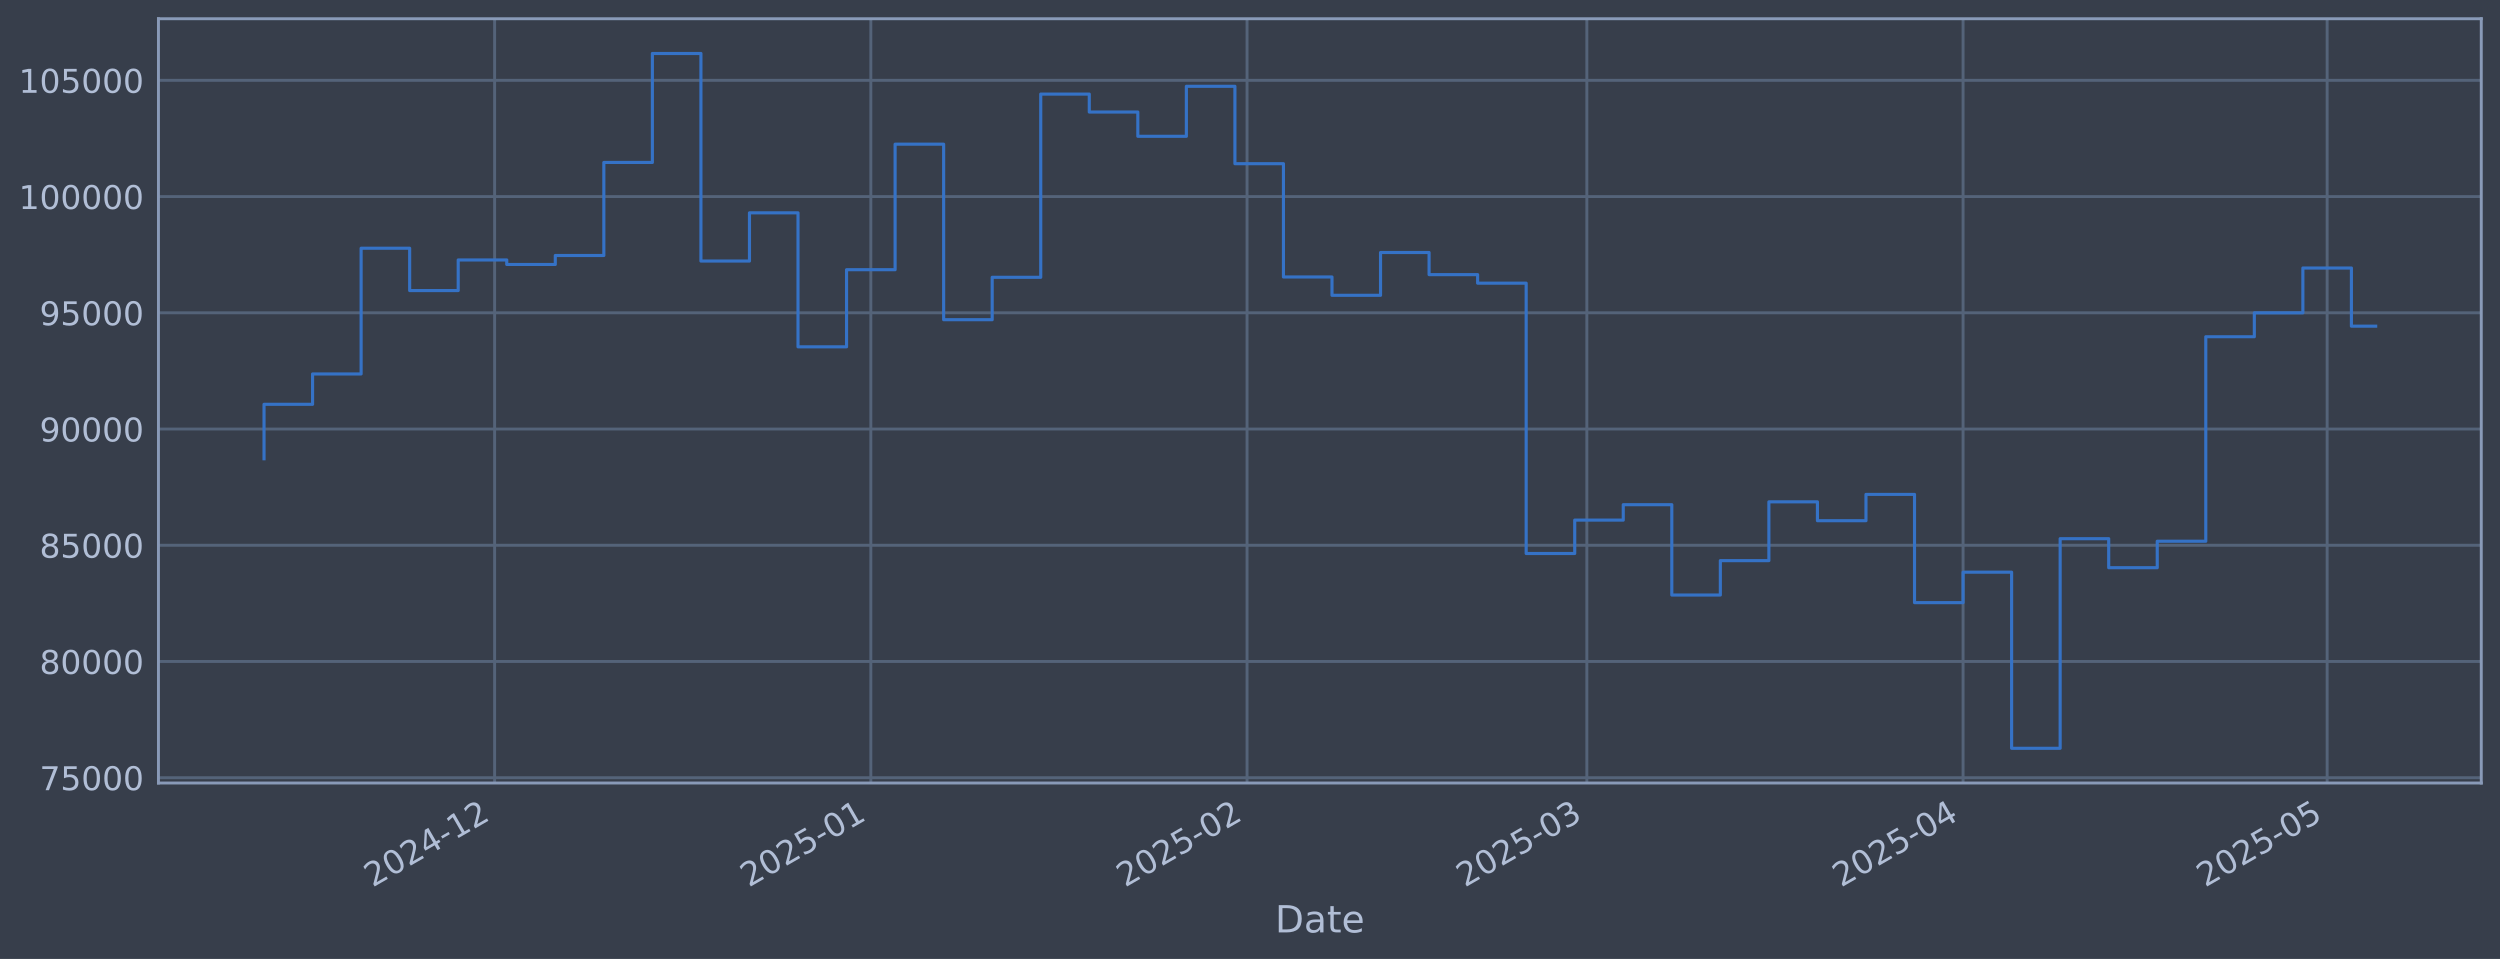
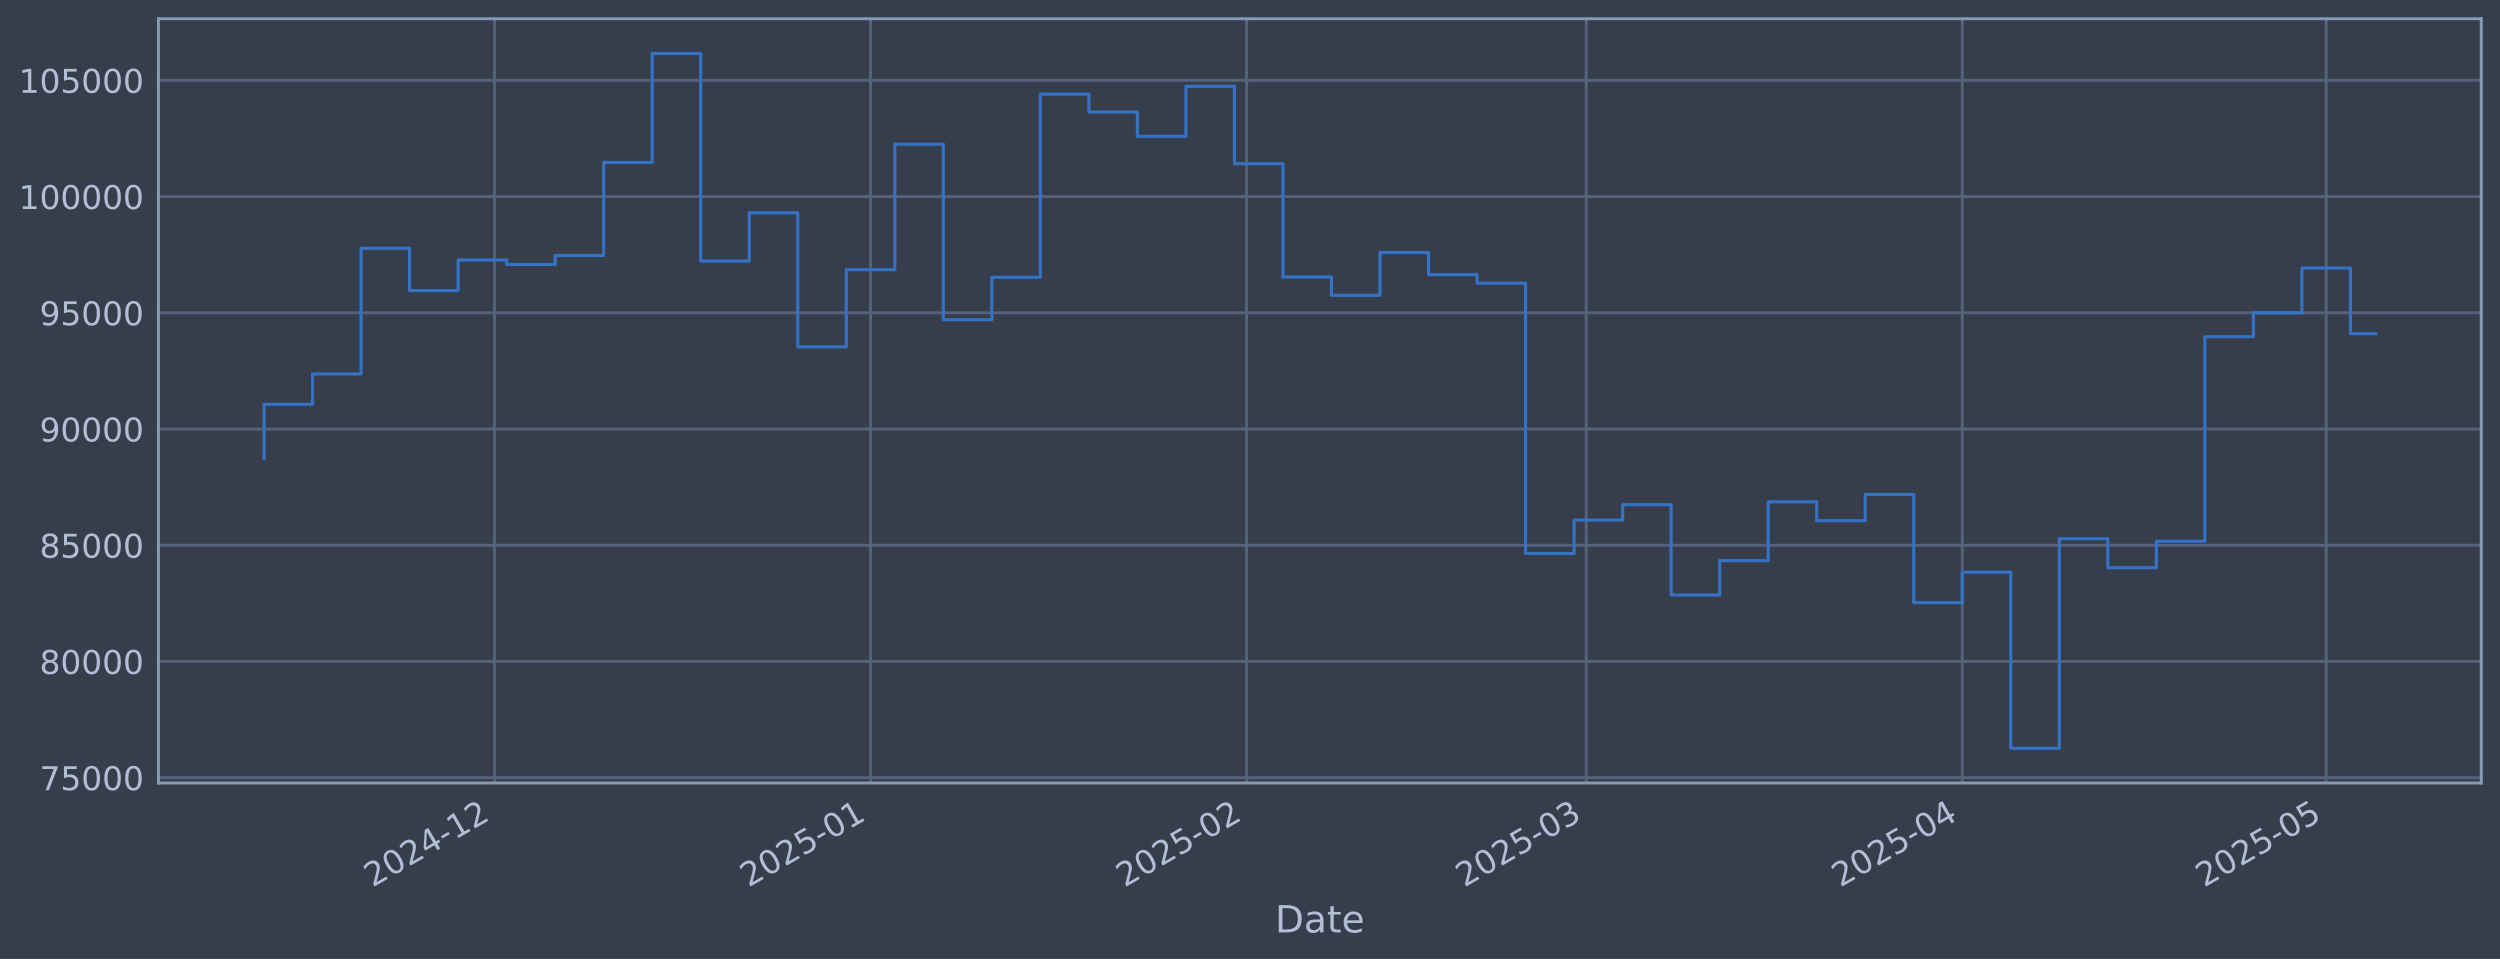
<svg xmlns="http://www.w3.org/2000/svg" xmlns:xlink="http://www.w3.org/1999/xlink" width="960.9pt" height="368.58pt" viewBox="0 0 960.9 368.58" version="1.1">
  <defs>
    <style type="text/css">*{stroke-linejoin: round; stroke-linecap: butt}</style>
  </defs>
  <g id="figure_1">
    <g id="patch_1">
      <path d="M 0 368.58  L 960.9 368.58  L 960.9 0  L 0 0  z " style="fill: #373e4b" />
    </g>
    <g id="axes_1">
      <g id="patch_2">
        <path d="M 60.901 300.96  L 953.701 300.96  L 953.701 7.2  L 60.901 7.2  z " style="fill: #373e4b" />
      </g>
      <g id="matplotlib.axis_1">
        <g id="xtick_1">
          <g id="line2d_1">
-             <path d="M 190.109 300.96  L 190.109 7.2  " clip-path="url(#p9e55603dc0)" style="fill: none; stroke: #546379; stroke-width: 1.12; stroke-linecap: square" />
+             <path d="M 190.068 300.96  L 190.068 7.2  " clip-path="url(#p4e0e9ccc81)" style="fill: none; stroke: #546379; stroke-width: 1.12; stroke-linecap: square" />
          </g>
          <g id="line2d_2" />
          <g id="text_1">
-             <g style="fill: #b1bed6" transform="translate(143.2061 341.1745) rotate(-30) scale(0.126 -0.126)">
+             <g style="fill: #b1bed6" transform="translate(143.1645 341.1745) rotate(-30) scale(0.126 -0.126)">
              <defs>
                <path id="DejaVuSans-32" d="M 1228 531  L 3431 531  L 3431 0  L 469 0  L 469 531  Q 828 903 1448 1529  Q 2069 2156 2228 2338  Q 2531 2678 2651 2914  Q 2772 3150 2772 3378  Q 2772 3750 2511 3984  Q 2250 4219 1831 4219  Q 1534 4219 1204 4116  Q 875 4013 500 3803  L 500 4441  Q 881 4594 1212 4672  Q 1544 4750 1819 4750  Q 2544 4750 2975 4387  Q 3406 4025 3406 3419  Q 3406 3131 3298 2873  Q 3191 2616 2906 2266  Q 2828 2175 2409 1742  Q 1991 1309 1228 531  z " transform="scale(0.015625)" />
                <path id="DejaVuSans-30" d="M 2034 4250  Q 1547 4250 1301 3770  Q 1056 3291 1056 2328  Q 1056 1369 1301 889  Q 1547 409 2034 409  Q 2525 409 2770 889  Q 3016 1369 3016 2328  Q 3016 3291 2770 3770  Q 2525 4250 2034 4250  z M 2034 4750  Q 2819 4750 3233 4129  Q 3647 3509 3647 2328  Q 3647 1150 3233 529  Q 2819 -91 2034 -91  Q 1250 -91 836 529  Q 422 1150 422 2328  Q 422 3509 836 4129  Q 1250 4750 2034 4750  z " transform="scale(0.015625)" />
                <path id="DejaVuSans-34" d="M 2419 4116  L 825 1625  L 2419 1625  L 2419 4116  z M 2253 4666  L 3047 4666  L 3047 1625  L 3713 1625  L 3713 1100  L 3047 1100  L 3047 0  L 2419 0  L 2419 1100  L 313 1100  L 313 1709  L 2253 4666  z " transform="scale(0.015625)" />
                <path id="DejaVuSans-2d" d="M 313 2009  L 1997 2009  L 1997 1497  L 313 1497  L 313 2009  z " transform="scale(0.015625)" />
                <path id="DejaVuSans-31" d="M 794 531  L 1825 531  L 1825 4091  L 703 3866  L 703 4441  L 1819 4666  L 2450 4666  L 2450 531  L 3481 531  L 3481 0  L 794 0  L 794 531  z " transform="scale(0.015625)" />
              </defs>
              <use xlink:href="#DejaVuSans-32" />
              <use xlink:href="#DejaVuSans-30" transform="translate(63.62305 0)" />
              <use xlink:href="#DejaVuSans-32" transform="translate(127.2461 0)" />
              <use xlink:href="#DejaVuSans-34" transform="translate(190.8691 0)" />
              <use xlink:href="#DejaVuSans-2d" transform="translate(254.4922 0)" />
              <use xlink:href="#DejaVuSans-31" transform="translate(290.5762 0)" />
              <use xlink:href="#DejaVuSans-32" transform="translate(354.1992 0)" />
            </g>
          </g>
        </g>
        <g id="xtick_2">
          <g id="line2d_3">
-             <path d="M 334.711 300.96  L 334.711 7.2  " clip-path="url(#p9e55603dc0)" style="fill: none; stroke: #546379; stroke-width: 1.12; stroke-linecap: square" />
+             <path d="M 334.602 300.96  L 334.602 7.2  " clip-path="url(#p4e0e9ccc81)" style="fill: none; stroke: #546379; stroke-width: 1.12; stroke-linecap: square" />
          </g>
          <g id="line2d_4" />
          <g id="text_2">
-             <g style="fill: #b1bed6" transform="translate(287.8081 341.1745) rotate(-30) scale(0.126 -0.126)">
+             <g style="fill: #b1bed6" transform="translate(287.6986 341.1745) rotate(-30) scale(0.126 -0.126)">
              <defs>
                <path id="DejaVuSans-35" d="M 691 4666  L 3169 4666  L 3169 4134  L 1269 4134  L 1269 2991  Q 1406 3038 1543 3061  Q 1681 3084 1819 3084  Q 2600 3084 3056 2656  Q 3513 2228 3513 1497  Q 3513 744 3044 326  Q 2575 -91 1722 -91  Q 1428 -91 1123 -41  Q 819 9 494 109  L 494 744  Q 775 591 1075 516  Q 1375 441 1709 441  Q 2250 441 2565 725  Q 2881 1009 2881 1497  Q 2881 1984 2565 2268  Q 2250 2553 1709 2553  Q 1456 2553 1204 2497  Q 953 2441 691 2322  L 691 4666  z " transform="scale(0.015625)" />
              </defs>
              <use xlink:href="#DejaVuSans-32" />
              <use xlink:href="#DejaVuSans-30" transform="translate(63.62305 0)" />
              <use xlink:href="#DejaVuSans-32" transform="translate(127.2461 0)" />
              <use xlink:href="#DejaVuSans-35" transform="translate(190.8691 0)" />
              <use xlink:href="#DejaVuSans-2d" transform="translate(254.4922 0)" />
              <use xlink:href="#DejaVuSans-30" transform="translate(290.5762 0)" />
              <use xlink:href="#DejaVuSans-31" transform="translate(354.1992 0)" />
            </g>
          </g>
        </g>
        <g id="xtick_3">
          <g id="line2d_5">
-             <path d="M 479.313 300.96  L 479.313 7.2  " clip-path="url(#p9e55603dc0)" style="fill: none; stroke: #546379; stroke-width: 1.12; stroke-linecap: square" />
+             <path d="M 479.136 300.96  L 479.136 7.2  " clip-path="url(#p4e0e9ccc81)" style="fill: none; stroke: #546379; stroke-width: 1.12; stroke-linecap: square" />
          </g>
          <g id="line2d_6" />
          <g id="text_3">
-             <g style="fill: #b1bed6" transform="translate(432.4101 341.1745) rotate(-30) scale(0.126 -0.126)">
+             <g style="fill: #b1bed6" transform="translate(432.2328 341.1745) rotate(-30) scale(0.126 -0.126)">
              <use xlink:href="#DejaVuSans-32" />
              <use xlink:href="#DejaVuSans-30" transform="translate(63.62305 0)" />
              <use xlink:href="#DejaVuSans-32" transform="translate(127.2461 0)" />
              <use xlink:href="#DejaVuSans-35" transform="translate(190.8691 0)" />
              <use xlink:href="#DejaVuSans-2d" transform="translate(254.4922 0)" />
              <use xlink:href="#DejaVuSans-30" transform="translate(290.5762 0)" />
              <use xlink:href="#DejaVuSans-32" transform="translate(354.1992 0)" />
            </g>
          </g>
        </g>
        <g id="xtick_4">
          <g id="line2d_7">
-             <path d="M 609.922 300.96  L 609.922 7.2  " clip-path="url(#p9e55603dc0)" style="fill: none; stroke: #546379; stroke-width: 1.12; stroke-linecap: square" />
+             <path d="M 609.683 300.96  L 609.683 7.2  " clip-path="url(#p4e0e9ccc81)" style="fill: none; stroke: #546379; stroke-width: 1.12; stroke-linecap: square" />
          </g>
          <g id="line2d_8" />
          <g id="text_4">
-             <g style="fill: #b1bed6" transform="translate(563.0184 341.1745) rotate(-30) scale(0.126 -0.126)">
+             <g style="fill: #b1bed6" transform="translate(562.7797 341.1745) rotate(-30) scale(0.126 -0.126)">
              <defs>
                <path id="DejaVuSans-33" d="M 2597 2516  Q 3050 2419 3304 2112  Q 3559 1806 3559 1356  Q 3559 666 3084 287  Q 2609 -91 1734 -91  Q 1441 -91 1130 -33  Q 819 25 488 141  L 488 750  Q 750 597 1062 519  Q 1375 441 1716 441  Q 2309 441 2620 675  Q 2931 909 2931 1356  Q 2931 1769 2642 2001  Q 2353 2234 1838 2234  L 1294 2234  L 1294 2753  L 1863 2753  Q 2328 2753 2575 2939  Q 2822 3125 2822 3475  Q 2822 3834 2567 4026  Q 2313 4219 1838 4219  Q 1578 4219 1281 4162  Q 984 4106 628 3988  L 628 4550  Q 988 4650 1302 4700  Q 1616 4750 1894 4750  Q 2613 4750 3031 4423  Q 3450 4097 3450 3541  Q 3450 3153 3228 2886  Q 3006 2619 2597 2516  z " transform="scale(0.015625)" />
              </defs>
              <use xlink:href="#DejaVuSans-32" />
              <use xlink:href="#DejaVuSans-30" transform="translate(63.62305 0)" />
              <use xlink:href="#DejaVuSans-32" transform="translate(127.2461 0)" />
              <use xlink:href="#DejaVuSans-35" transform="translate(190.8691 0)" />
              <use xlink:href="#DejaVuSans-2d" transform="translate(254.4922 0)" />
              <use xlink:href="#DejaVuSans-30" transform="translate(290.5762 0)" />
              <use xlink:href="#DejaVuSans-33" transform="translate(354.1992 0)" />
            </g>
          </g>
        </g>
        <g id="xtick_5">
          <g id="line2d_9">
-             <path d="M 754.524 300.96  L 754.524 7.2  " clip-path="url(#p9e55603dc0)" style="fill: none; stroke: #546379; stroke-width: 1.12; stroke-linecap: square" />
+             <path d="M 754.217 300.96  L 754.217 7.2  " clip-path="url(#p4e0e9ccc81)" style="fill: none; stroke: #546379; stroke-width: 1.12; stroke-linecap: square" />
          </g>
          <g id="line2d_10" />
          <g id="text_5">
-             <g style="fill: #b1bed6" transform="translate(707.6204 341.1745) rotate(-30) scale(0.126 -0.126)">
+             <g style="fill: #b1bed6" transform="translate(707.3139 341.1745) rotate(-30) scale(0.126 -0.126)">
              <use xlink:href="#DejaVuSans-32" />
              <use xlink:href="#DejaVuSans-30" transform="translate(63.62305 0)" />
              <use xlink:href="#DejaVuSans-32" transform="translate(127.2461 0)" />
              <use xlink:href="#DejaVuSans-35" transform="translate(190.8691 0)" />
              <use xlink:href="#DejaVuSans-2d" transform="translate(254.4922 0)" />
              <use xlink:href="#DejaVuSans-30" transform="translate(290.5762 0)" />
              <use xlink:href="#DejaVuSans-34" transform="translate(354.1992 0)" />
            </g>
          </g>
        </g>
        <g id="xtick_6">
          <g id="line2d_11">
-             <path d="M 894.461 300.96  L 894.461 7.2  " clip-path="url(#p9e55603dc0)" style="fill: none; stroke: #546379; stroke-width: 1.12; stroke-linecap: square" />
+             <path d="M 894.089 300.96  L 894.089 7.2  " clip-path="url(#p4e0e9ccc81)" style="fill: none; stroke: #546379; stroke-width: 1.12; stroke-linecap: square" />
          </g>
          <g id="line2d_12" />
          <g id="text_6">
-             <g style="fill: #b1bed6" transform="translate(847.5579 341.1745) rotate(-30) scale(0.126 -0.126)">
+             <g style="fill: #b1bed6" transform="translate(847.1856 341.1745) rotate(-30) scale(0.126 -0.126)">
              <use xlink:href="#DejaVuSans-32" />
              <use xlink:href="#DejaVuSans-30" transform="translate(63.62305 0)" />
              <use xlink:href="#DejaVuSans-32" transform="translate(127.2461 0)" />
              <use xlink:href="#DejaVuSans-35" transform="translate(190.8691 0)" />
              <use xlink:href="#DejaVuSans-2d" transform="translate(254.4922 0)" />
              <use xlink:href="#DejaVuSans-30" transform="translate(290.5762 0)" />
              <use xlink:href="#DejaVuSans-35" transform="translate(354.1992 0)" />
            </g>
          </g>
        </g>
        <g id="text_7">
          <g style="fill: #b1bed6" transform="translate(490.0914 358.3856) scale(0.144 -0.144)">
            <defs>
              <path id="DejaVuSans-44" d="M 1259 4147  L 1259 519  L 2022 519  Q 2988 519 3436 956  Q 3884 1394 3884 2338  Q 3884 3275 3436 3711  Q 2988 4147 2022 4147  L 1259 4147  z M 628 4666  L 1925 4666  Q 3281 4666 3915 4102  Q 4550 3538 4550 2338  Q 4550 1131 3912 565  Q 3275 0 1925 0  L 628 0  L 628 4666  z " transform="scale(0.015625)" />
              <path id="DejaVuSans-61" d="M 2194 1759  Q 1497 1759 1228 1600  Q 959 1441 959 1056  Q 959 750 1161 570  Q 1363 391 1709 391  Q 2188 391 2477 730  Q 2766 1069 2766 1631  L 2766 1759  L 2194 1759  z M 3341 1997  L 3341 0  L 2766 0  L 2766 531  Q 2569 213 2275 61  Q 1981 -91 1556 -91  Q 1019 -91 701 211  Q 384 513 384 1019  Q 384 1609 779 1909  Q 1175 2209 1959 2209  L 2766 2209  L 2766 2266  Q 2766 2663 2505 2880  Q 2244 3097 1772 3097  Q 1472 3097 1187 3025  Q 903 2953 641 2809  L 641 3341  Q 956 3463 1253 3523  Q 1550 3584 1831 3584  Q 2591 3584 2966 3190  Q 3341 2797 3341 1997  z " transform="scale(0.015625)" />
              <path id="DejaVuSans-74" d="M 1172 4494  L 1172 3500  L 2356 3500  L 2356 3053  L 1172 3053  L 1172 1153  Q 1172 725 1289 603  Q 1406 481 1766 481  L 2356 481  L 2356 0  L 1766 0  Q 1100 0 847 248  Q 594 497 594 1153  L 594 3053  L 172 3053  L 172 3500  L 594 3500  L 594 4494  L 1172 4494  z " transform="scale(0.015625)" />
              <path id="DejaVuSans-65" d="M 3597 1894  L 3597 1613  L 953 1613  Q 991 1019 1311 708  Q 1631 397 2203 397  Q 2534 397 2845 478  Q 3156 559 3463 722  L 3463 178  Q 3153 47 2828 -22  Q 2503 -91 2169 -91  Q 1331 -91 842 396  Q 353 884 353 1716  Q 353 2575 817 3079  Q 1281 3584 2069 3584  Q 2775 3584 3186 3129  Q 3597 2675 3597 1894  z M 3022 2063  Q 3016 2534 2758 2815  Q 2500 3097 2075 3097  Q 1594 3097 1305 2825  Q 1016 2553 972 2059  L 3022 2063  z " transform="scale(0.015625)" />
            </defs>
            <use xlink:href="#DejaVuSans-44" />
            <use xlink:href="#DejaVuSans-61" transform="translate(77.00195 0)" />
            <use xlink:href="#DejaVuSans-74" transform="translate(138.2812 0)" />
            <use xlink:href="#DejaVuSans-65" transform="translate(177.4902 0)" />
          </g>
        </g>
      </g>
      <g id="matplotlib.axis_2">
        <g id="ytick_1">
          <g id="line2d_13">
-             <path d="M 60.901 298.924  L 953.701 298.924  " clip-path="url(#p9e55603dc0)" style="fill: none; stroke: #546379; stroke-width: 1.12; stroke-linecap: square" />
+             <path d="M 60.901 298.924  L 953.701 298.924  " clip-path="url(#p4e0e9ccc81)" style="fill: none; stroke: #546379; stroke-width: 1.12; stroke-linecap: square" />
          </g>
          <g id="line2d_14" />
          <g id="text_8">
            <g style="fill: #b1bed6" transform="translate(15.21675 303.7108) scale(0.126 -0.126)">
              <defs>
                <path id="DejaVuSans-37" d="M 525 4666  L 3525 4666  L 3525 4397  L 1831 0  L 1172 0  L 2766 4134  L 525 4134  L 525 4666  z " transform="scale(0.015625)" />
              </defs>
              <use xlink:href="#DejaVuSans-37" />
              <use xlink:href="#DejaVuSans-35" transform="translate(63.62305 0)" />
              <use xlink:href="#DejaVuSans-30" transform="translate(127.2461 0)" />
              <use xlink:href="#DejaVuSans-30" transform="translate(190.8691 0)" />
              <use xlink:href="#DejaVuSans-30" transform="translate(254.4922 0)" />
            </g>
          </g>
        </g>
        <g id="ytick_2">
          <g id="line2d_15">
-             <path d="M 60.901 254.25  L 953.701 254.25  " clip-path="url(#p9e55603dc0)" style="fill: none; stroke: #546379; stroke-width: 1.12; stroke-linecap: square" />
+             <path d="M 60.901 254.25  L 953.701 254.25  " clip-path="url(#p4e0e9ccc81)" style="fill: none; stroke: #546379; stroke-width: 1.12; stroke-linecap: square" />
          </g>
          <g id="line2d_16" />
          <g id="text_9">
            <g style="fill: #b1bed6" transform="translate(15.21675 259.037) scale(0.126 -0.126)">
              <defs>
                <path id="DejaVuSans-38" d="M 2034 2216  Q 1584 2216 1326 1975  Q 1069 1734 1069 1313  Q 1069 891 1326 650  Q 1584 409 2034 409  Q 2484 409 2743 651  Q 3003 894 3003 1313  Q 3003 1734 2745 1975  Q 2488 2216 2034 2216  z M 1403 2484  Q 997 2584 770 2862  Q 544 3141 544 3541  Q 544 4100 942 4425  Q 1341 4750 2034 4750  Q 2731 4750 3128 4425  Q 3525 4100 3525 3541  Q 3525 3141 3298 2862  Q 3072 2584 2669 2484  Q 3125 2378 3379 2068  Q 3634 1759 3634 1313  Q 3634 634 3220 271  Q 2806 -91 2034 -91  Q 1263 -91 848 271  Q 434 634 434 1313  Q 434 1759 690 2068  Q 947 2378 1403 2484  z M 1172 3481  Q 1172 3119 1398 2916  Q 1625 2713 2034 2713  Q 2441 2713 2670 2916  Q 2900 3119 2900 3481  Q 2900 3844 2670 4047  Q 2441 4250 2034 4250  Q 1625 4250 1398 4047  Q 1172 3844 1172 3481  z " transform="scale(0.015625)" />
              </defs>
              <use xlink:href="#DejaVuSans-38" />
              <use xlink:href="#DejaVuSans-30" transform="translate(63.62305 0)" />
              <use xlink:href="#DejaVuSans-30" transform="translate(127.2461 0)" />
              <use xlink:href="#DejaVuSans-30" transform="translate(190.8691 0)" />
              <use xlink:href="#DejaVuSans-30" transform="translate(254.4922 0)" />
            </g>
          </g>
        </g>
        <g id="ytick_3">
          <g id="line2d_17">
-             <path d="M 60.901 209.576  L 953.701 209.576  " clip-path="url(#p9e55603dc0)" style="fill: none; stroke: #546379; stroke-width: 1.12; stroke-linecap: square" />
+             <path d="M 60.901 209.576  L 953.701 209.576  " clip-path="url(#p4e0e9ccc81)" style="fill: none; stroke: #546379; stroke-width: 1.12; stroke-linecap: square" />
          </g>
          <g id="line2d_18" />
          <g id="text_10">
            <g style="fill: #b1bed6" transform="translate(15.21675 214.3633) scale(0.126 -0.126)">
              <use xlink:href="#DejaVuSans-38" />
              <use xlink:href="#DejaVuSans-35" transform="translate(63.62305 0)" />
              <use xlink:href="#DejaVuSans-30" transform="translate(127.2461 0)" />
              <use xlink:href="#DejaVuSans-30" transform="translate(190.8691 0)" />
              <use xlink:href="#DejaVuSans-30" transform="translate(254.4922 0)" />
            </g>
          </g>
        </g>
        <g id="ytick_4">
          <g id="line2d_19">
-             <path d="M 60.901 164.903  L 953.701 164.903  " clip-path="url(#p9e55603dc0)" style="fill: none; stroke: #546379; stroke-width: 1.12; stroke-linecap: square" />
+             <path d="M 60.901 164.903  L 953.701 164.903  " clip-path="url(#p4e0e9ccc81)" style="fill: none; stroke: #546379; stroke-width: 1.12; stroke-linecap: square" />
          </g>
          <g id="line2d_20" />
          <g id="text_11">
            <g style="fill: #b1bed6" transform="translate(15.21675 169.6896) scale(0.126 -0.126)">
              <defs>
                <path id="DejaVuSans-39" d="M 703 97  L 703 672  Q 941 559 1184 500  Q 1428 441 1663 441  Q 2288 441 2617 861  Q 2947 1281 2994 2138  Q 2813 1869 2534 1725  Q 2256 1581 1919 1581  Q 1219 1581 811 2004  Q 403 2428 403 3163  Q 403 3881 828 4315  Q 1253 4750 1959 4750  Q 2769 4750 3195 4129  Q 3622 3509 3622 2328  Q 3622 1225 3098 567  Q 2575 -91 1691 -91  Q 1453 -91 1209 -44  Q 966 3 703 97  z M 1959 2075  Q 2384 2075 2632 2365  Q 2881 2656 2881 3163  Q 2881 3666 2632 3958  Q 2384 4250 1959 4250  Q 1534 4250 1286 3958  Q 1038 3666 1038 3163  Q 1038 2656 1286 2365  Q 1534 2075 1959 2075  z " transform="scale(0.015625)" />
              </defs>
              <use xlink:href="#DejaVuSans-39" />
              <use xlink:href="#DejaVuSans-30" transform="translate(63.62305 0)" />
              <use xlink:href="#DejaVuSans-30" transform="translate(127.2461 0)" />
              <use xlink:href="#DejaVuSans-30" transform="translate(190.8691 0)" />
              <use xlink:href="#DejaVuSans-30" transform="translate(254.4922 0)" />
            </g>
          </g>
        </g>
        <g id="ytick_5">
          <g id="line2d_21">
-             <path d="M 60.901 120.229  L 953.701 120.229  " clip-path="url(#p9e55603dc0)" style="fill: none; stroke: #546379; stroke-width: 1.12; stroke-linecap: square" />
+             <path d="M 60.901 120.229  L 953.701 120.229  " clip-path="url(#p4e0e9ccc81)" style="fill: none; stroke: #546379; stroke-width: 1.12; stroke-linecap: square" />
          </g>
          <g id="line2d_22" />
          <g id="text_12">
            <g style="fill: #b1bed6" transform="translate(15.21675 125.0159) scale(0.126 -0.126)">
              <use xlink:href="#DejaVuSans-39" />
              <use xlink:href="#DejaVuSans-35" transform="translate(63.62305 0)" />
              <use xlink:href="#DejaVuSans-30" transform="translate(127.2461 0)" />
              <use xlink:href="#DejaVuSans-30" transform="translate(190.8691 0)" />
              <use xlink:href="#DejaVuSans-30" transform="translate(254.4922 0)" />
            </g>
          </g>
        </g>
        <g id="ytick_6">
          <g id="line2d_23">
-             <path d="M 60.901 75.555  L 953.701 75.555  " clip-path="url(#p9e55603dc0)" style="fill: none; stroke: #546379; stroke-width: 1.12; stroke-linecap: square" />
+             <path d="M 60.901 75.555  L 953.701 75.555  " clip-path="url(#p4e0e9ccc81)" style="fill: none; stroke: #546379; stroke-width: 1.12; stroke-linecap: square" />
          </g>
          <g id="line2d_24" />
          <g id="text_13">
            <g style="fill: #b1bed6" transform="translate(7.2 80.34213) scale(0.126 -0.126)">
              <use xlink:href="#DejaVuSans-31" />
              <use xlink:href="#DejaVuSans-30" transform="translate(63.62305 0)" />
              <use xlink:href="#DejaVuSans-30" transform="translate(127.2461 0)" />
              <use xlink:href="#DejaVuSans-30" transform="translate(190.8691 0)" />
              <use xlink:href="#DejaVuSans-30" transform="translate(254.4922 0)" />
              <use xlink:href="#DejaVuSans-30" transform="translate(318.1152 0)" />
            </g>
          </g>
        </g>
        <g id="ytick_7">
          <g id="line2d_25">
-             <path d="M 60.901 30.881  L 953.701 30.881  " clip-path="url(#p9e55603dc0)" style="fill: none; stroke: #546379; stroke-width: 1.12; stroke-linecap: square" />
+             <path d="M 60.901 30.881  L 953.701 30.881  " clip-path="url(#p4e0e9ccc81)" style="fill: none; stroke: #546379; stroke-width: 1.12; stroke-linecap: square" />
          </g>
          <g id="line2d_26" />
          <g id="text_14">
            <g style="fill: #b1bed6" transform="translate(7.2 35.6684) scale(0.126 -0.126)">
              <use xlink:href="#DejaVuSans-31" />
              <use xlink:href="#DejaVuSans-30" transform="translate(63.62305 0)" />
              <use xlink:href="#DejaVuSans-35" transform="translate(127.2461 0)" />
              <use xlink:href="#DejaVuSans-30" transform="translate(190.8691 0)" />
              <use xlink:href="#DejaVuSans-30" transform="translate(254.4922 0)" />
              <use xlink:href="#DejaVuSans-30" transform="translate(318.1152 0)" />
            </g>
          </g>
        </g>
      </g>
      <g id="line2d_27">
-         <path d="M 101.482 176.341  L 101.482 155.403  L 120.141 155.403  L 120.141 143.732  L 138.799 143.732  L 138.799 95.418  L 157.457 95.418  L 157.457 111.678  L 176.116 111.678  L 176.116 99.915  L 194.774 99.915  L 194.774 101.649  L 213.432 101.649  L 213.432 98.2  L 232.091 98.2  L 232.091 62.443  L 250.749 62.443  L 250.749 20.553  L 269.407 20.553  L 269.407 100.335  L 288.066 100.335  L 288.066 81.808  L 306.724 81.808  L 306.724 133.306  L 325.382 133.306  L 325.382 103.667  L 344.041 103.667  L 344.041 55.422  L 362.699 55.422  L 362.699 122.885  L 381.357 122.885  L 381.357 106.584  L 400.016 106.584  L 400.016 36.163  L 418.674 36.163  L 418.674 43.059  L 437.332 43.059  L 437.332 52.391  L 455.99 52.391  L 455.99 33.169  L 474.649 33.169  L 474.649 62.915  L 493.307 62.915  L 493.307 106.463  L 511.965 106.463  L 511.965 113.51  L 530.624 113.51  L 530.624 97.056  L 549.282 97.056  L 549.282 105.551  L 567.94 105.551  L 567.94 108.839  L 586.599 108.839  L 586.599 212.74  L 605.257 212.74  L 605.257 199.911  L 623.915 199.911  L 623.915 193.981  L 642.574 193.981  L 642.574 228.703  L 661.232 228.703  L 661.232 215.477  L 679.89 215.477  L 679.89 192.89  L 698.549 192.89  L 698.549 200.132  L 717.207 200.132  L 717.207 190.029  L 735.865 190.029  L 735.865 231.635  L 754.524 231.635  L 754.524 219.923  L 773.182 219.923  L 773.182 287.607  L 791.84 287.607  L 791.84 207.045  L 810.499 207.045  L 810.499 218.211  L 829.157 218.211  L 829.157 208.034  L 847.815 208.034  L 847.815 129.425  L 866.474 129.425  L 866.474 120.245  L 885.132 120.245  L 885.132 103.011  L 903.79 103.011  L 903.79 125.375  L 913.119 125.375  " clip-path="url(#p9e55603dc0)" style="fill: none; stroke: #3572c6; stroke-width: 1.2; stroke-linecap: square" />
+         <path d="M 101.482 176.341  L 101.482 155.403  L 120.132 155.403  L 120.132 143.732  L 138.781 143.732  L 138.781 95.418  L 157.431 95.418  L 157.431 111.678  L 176.081 111.678  L 176.081 99.915  L 194.73 99.915  L 194.73 101.649  L 213.38 101.649  L 213.38 98.2  L 232.029 98.2  L 232.029 62.443  L 250.679 62.443  L 250.679 20.553  L 269.328 20.553  L 269.328 100.335  L 287.978 100.335  L 287.978 81.808  L 306.628 81.808  L 306.628 133.306  L 325.277 133.306  L 325.277 103.667  L 343.927 103.667  L 343.927 55.422  L 362.576 55.422  L 362.576 122.885  L 381.226 122.885  L 381.226 106.584  L 399.875 106.584  L 399.875 36.163  L 418.525 36.163  L 418.525 43.059  L 437.175 43.059  L 437.175 52.391  L 455.824 52.391  L 455.824 33.169  L 474.474 33.169  L 474.474 62.915  L 493.123 62.915  L 493.123 106.463  L 511.773 106.463  L 511.773 113.51  L 530.422 113.51  L 530.422 97.056  L 549.072 97.056  L 549.072 105.551  L 567.721 105.551  L 567.721 108.839  L 586.371 108.839  L 586.371 212.74  L 605.021 212.74  L 605.021 199.911  L 623.67 199.911  L 623.67 193.981  L 642.32 193.981  L 642.32 228.703  L 660.969 228.703  L 660.969 215.477  L 679.619 215.477  L 679.619 192.89  L 698.268 192.89  L 698.268 200.132  L 716.918 200.132  L 716.918 190.029  L 735.568 190.029  L 735.568 231.635  L 754.217 231.635  L 754.217 219.923  L 772.867 219.923  L 772.867 287.607  L 791.516 287.607  L 791.516 207.045  L 810.166 207.045  L 810.166 218.211  L 828.815 218.211  L 828.815 208.034  L 847.465 208.034  L 847.465 129.425  L 866.115 129.425  L 866.115 120.245  L 884.764 120.245  L 884.764 103.011  L 903.414 103.011  L 903.414 128.247  L 913.119 128.247  " clip-path="url(#p4e0e9ccc81)" style="fill: none; stroke: #3572c6; stroke-width: 1.2; stroke-linecap: square" />
      </g>
      <g id="patch_3">
        <path d="M 60.901 300.96  L 60.901 7.2  " style="fill: none; stroke: #899ab8; stroke-width: 1.12; stroke-linejoin: miter; stroke-linecap: square" />
      </g>
      <g id="patch_4">
        <path d="M 953.701 300.96  L 953.701 7.2  " style="fill: none; stroke: #899ab8; stroke-width: 1.12; stroke-linejoin: miter; stroke-linecap: square" />
      </g>
      <g id="patch_5">
        <path d="M 60.901 300.96  L 953.701 300.96  " style="fill: none; stroke: #899ab8; stroke-width: 1.12; stroke-linejoin: miter; stroke-linecap: square" />
      </g>
      <g id="patch_6">
        <path d="M 60.901 7.2  L 953.701 7.2  " style="fill: none; stroke: #899ab8; stroke-width: 1.12; stroke-linejoin: miter; stroke-linecap: square" />
      </g>
    </g>
  </g>
  <defs>
-     <clipPath id="p9e55603dc0">
+     <clipPath id="p4e0e9ccc81">
      <rect x="60.901" y="7.2" width="892.8" height="293.76" />
    </clipPath>
  </defs>
</svg>
